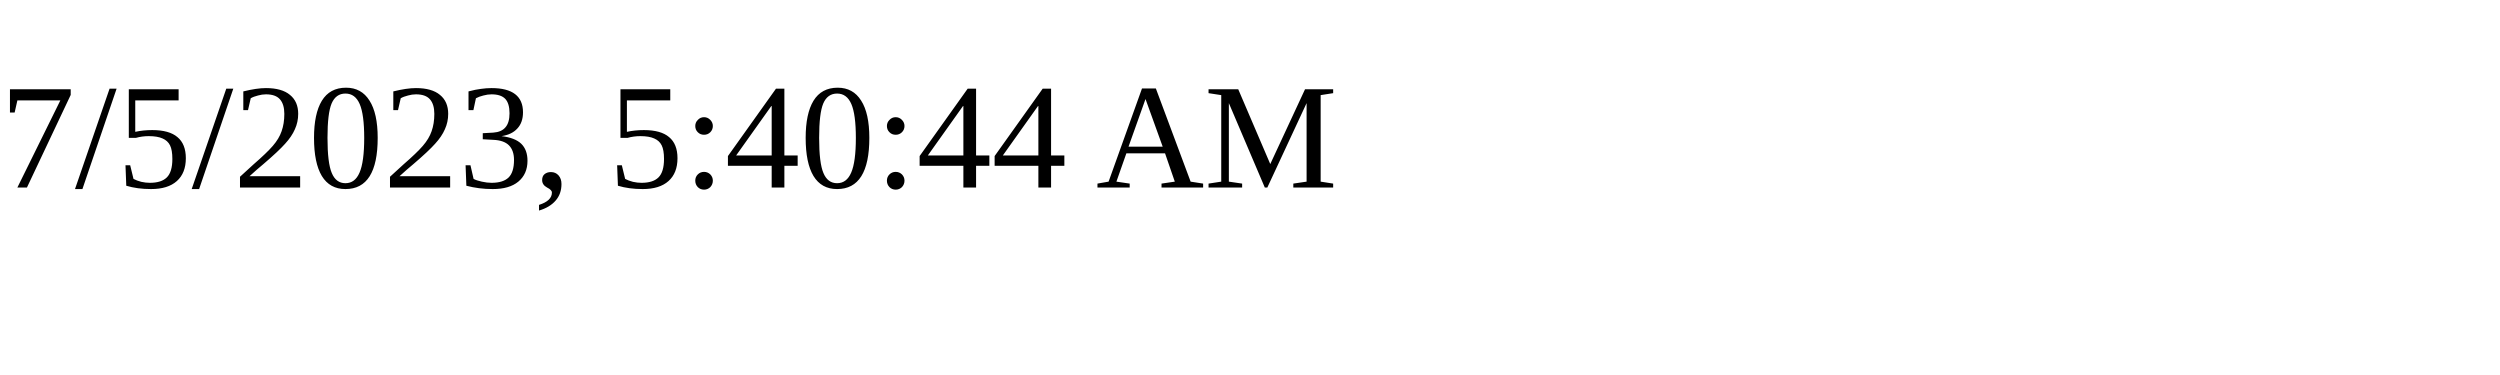
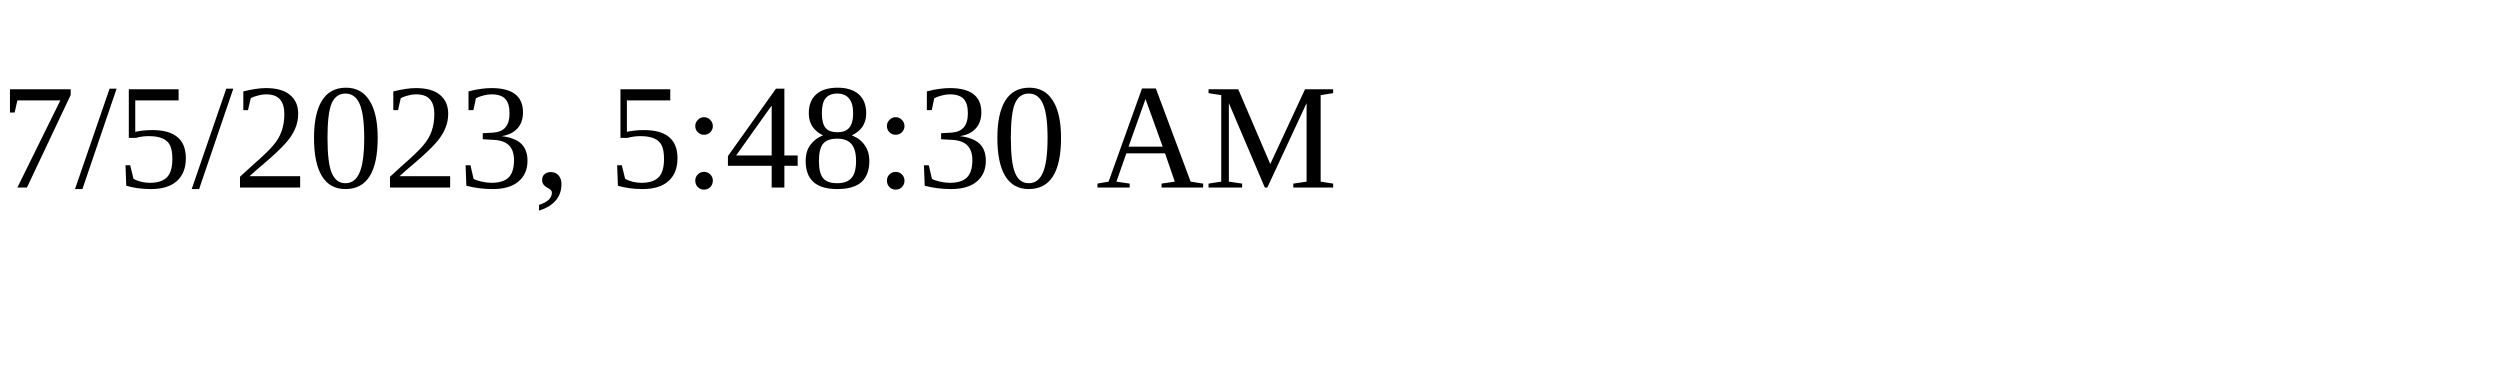
<svg xmlns="http://www.w3.org/2000/svg" height="30" width="200">
-   <text x="0" y="15">7/5/2023, 5:40:44 AM</text>
+   <text x="0" y="15">7/5/2023, 5:48:30 AM</text>
</svg>
